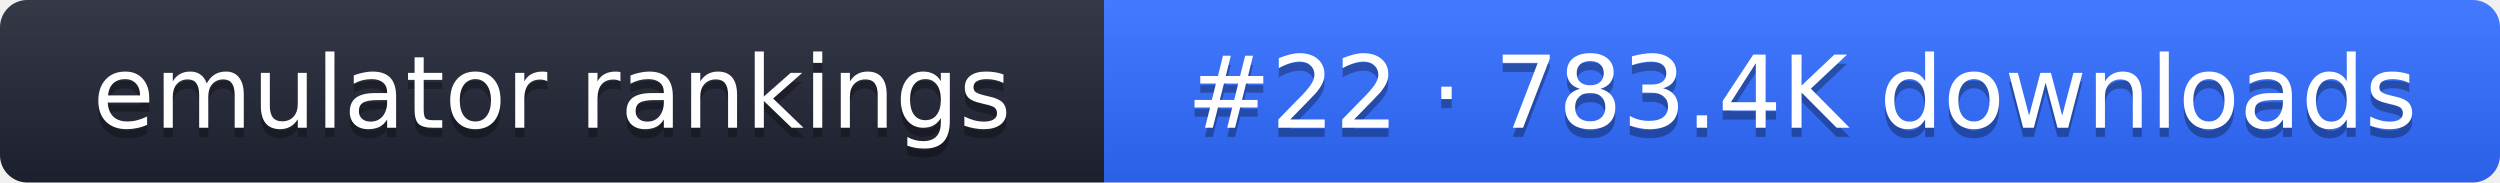
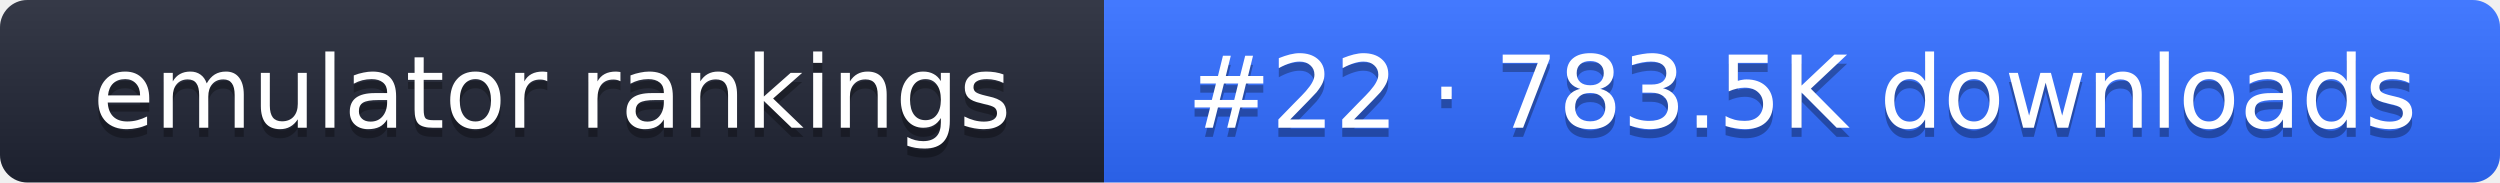
- <svg xmlns="http://www.w3.org/2000/svg" width="274" height="20" role="img" aria-label="emulator rankings: #22 · 783.4K downloads">
+ <svg xmlns="http://www.w3.org/2000/svg" width="274" height="20" role="img" aria-label="emulator rankings: #22 · 783.5K downloads">
  <linearGradient id="g" x2="0" y2="100%">
    <stop offset="0" stop-color="#fff" stop-opacity=".1" />
    <stop offset="1" stop-opacity=".1" />
  </linearGradient>
  <clipPath id="r">
    <rect width="274" height="20" rx="3" fill="#fff" />
  </clipPath>
  <g clip-path="url(#r)">
    <rect width="121" height="20" fill="#1f2433" />
    <rect x="121" width="153" height="20" fill="#2f6bff" />
    <rect width="274" height="20" fill="url(#g)" />
  </g>
  <g fill="#fff" text-anchor="middle" font-family="Verdana,DejaVu Sans,sans-serif" font-size="11">
    <text x="60.5" y="15" fill="#010101" fill-opacity=".3">emulator rankings</text>
    <text x="60.5" y="14">emulator rankings</text>
-     <text x="197.5" y="15" fill="#010101" fill-opacity=".3">#22 · 783.4K downloads</text>
-     <text x="197.5" y="14">#22 · 783.4K downloads</text>
+     <text x="197.5" y="15" fill="#010101" fill-opacity=".3">#22 · 783.5K downloads</text>
+     <text x="197.5" y="14">#22 · 783.5K downloads</text>
  </g>
</svg>
